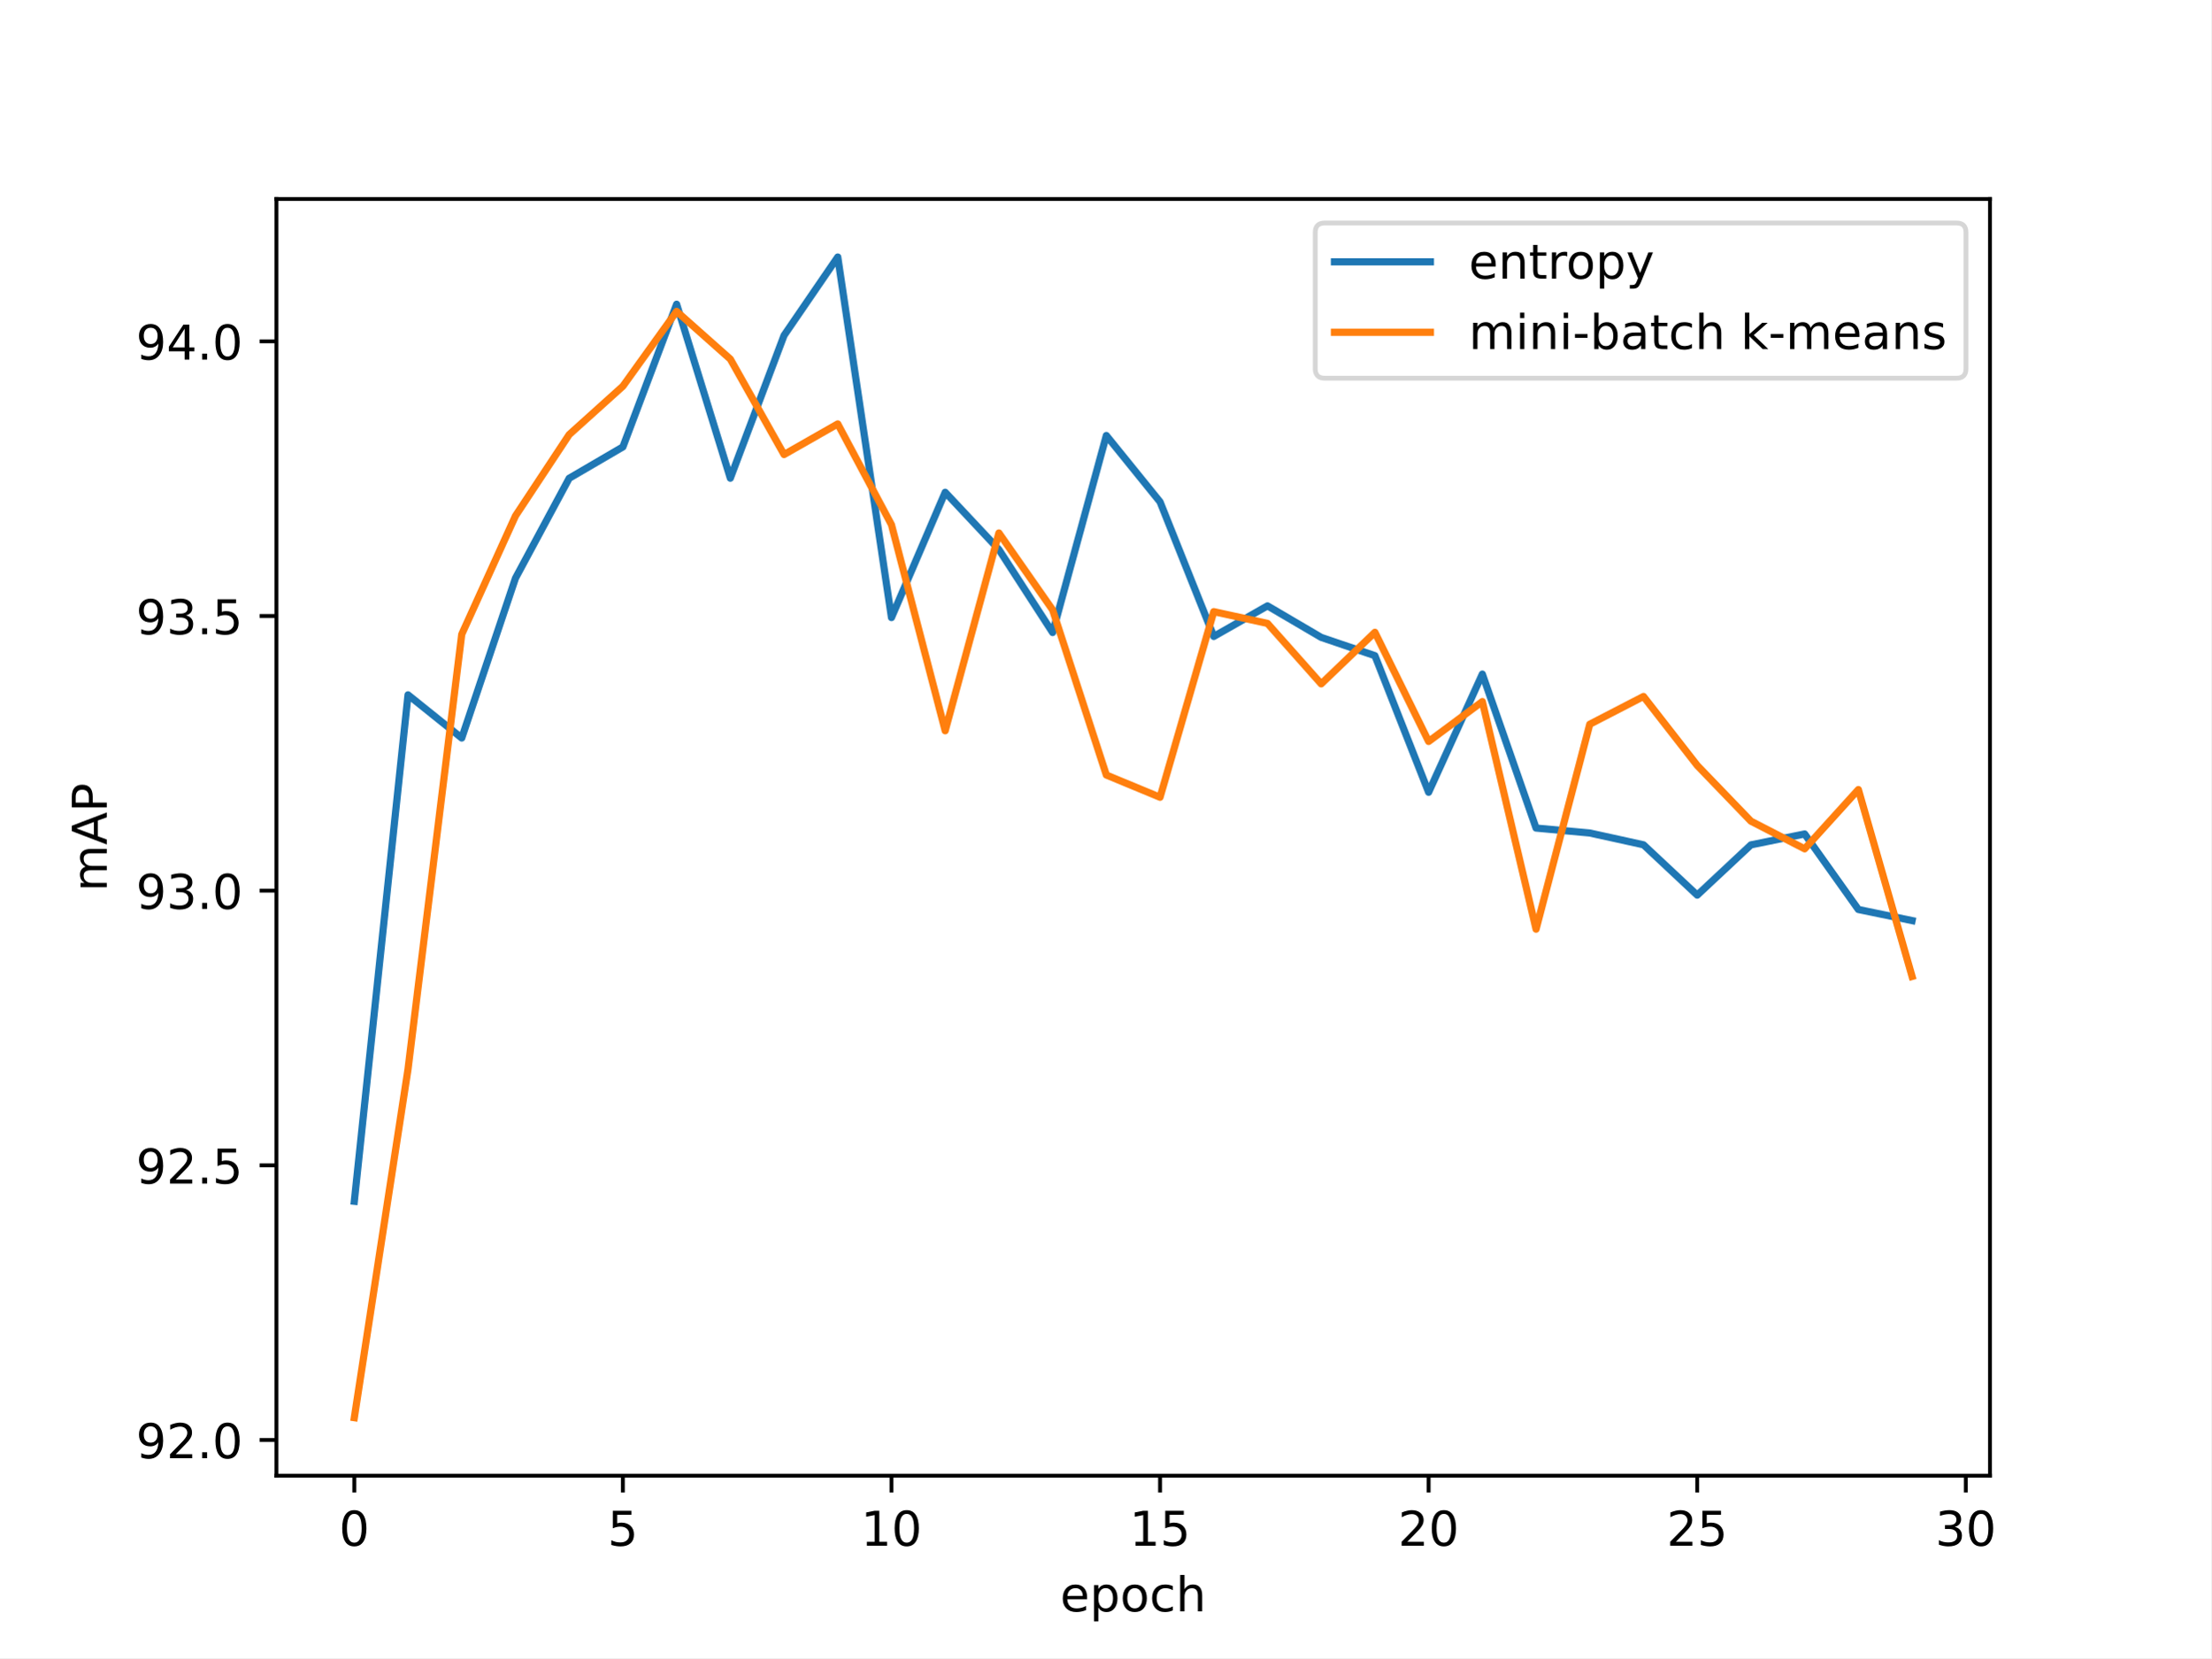
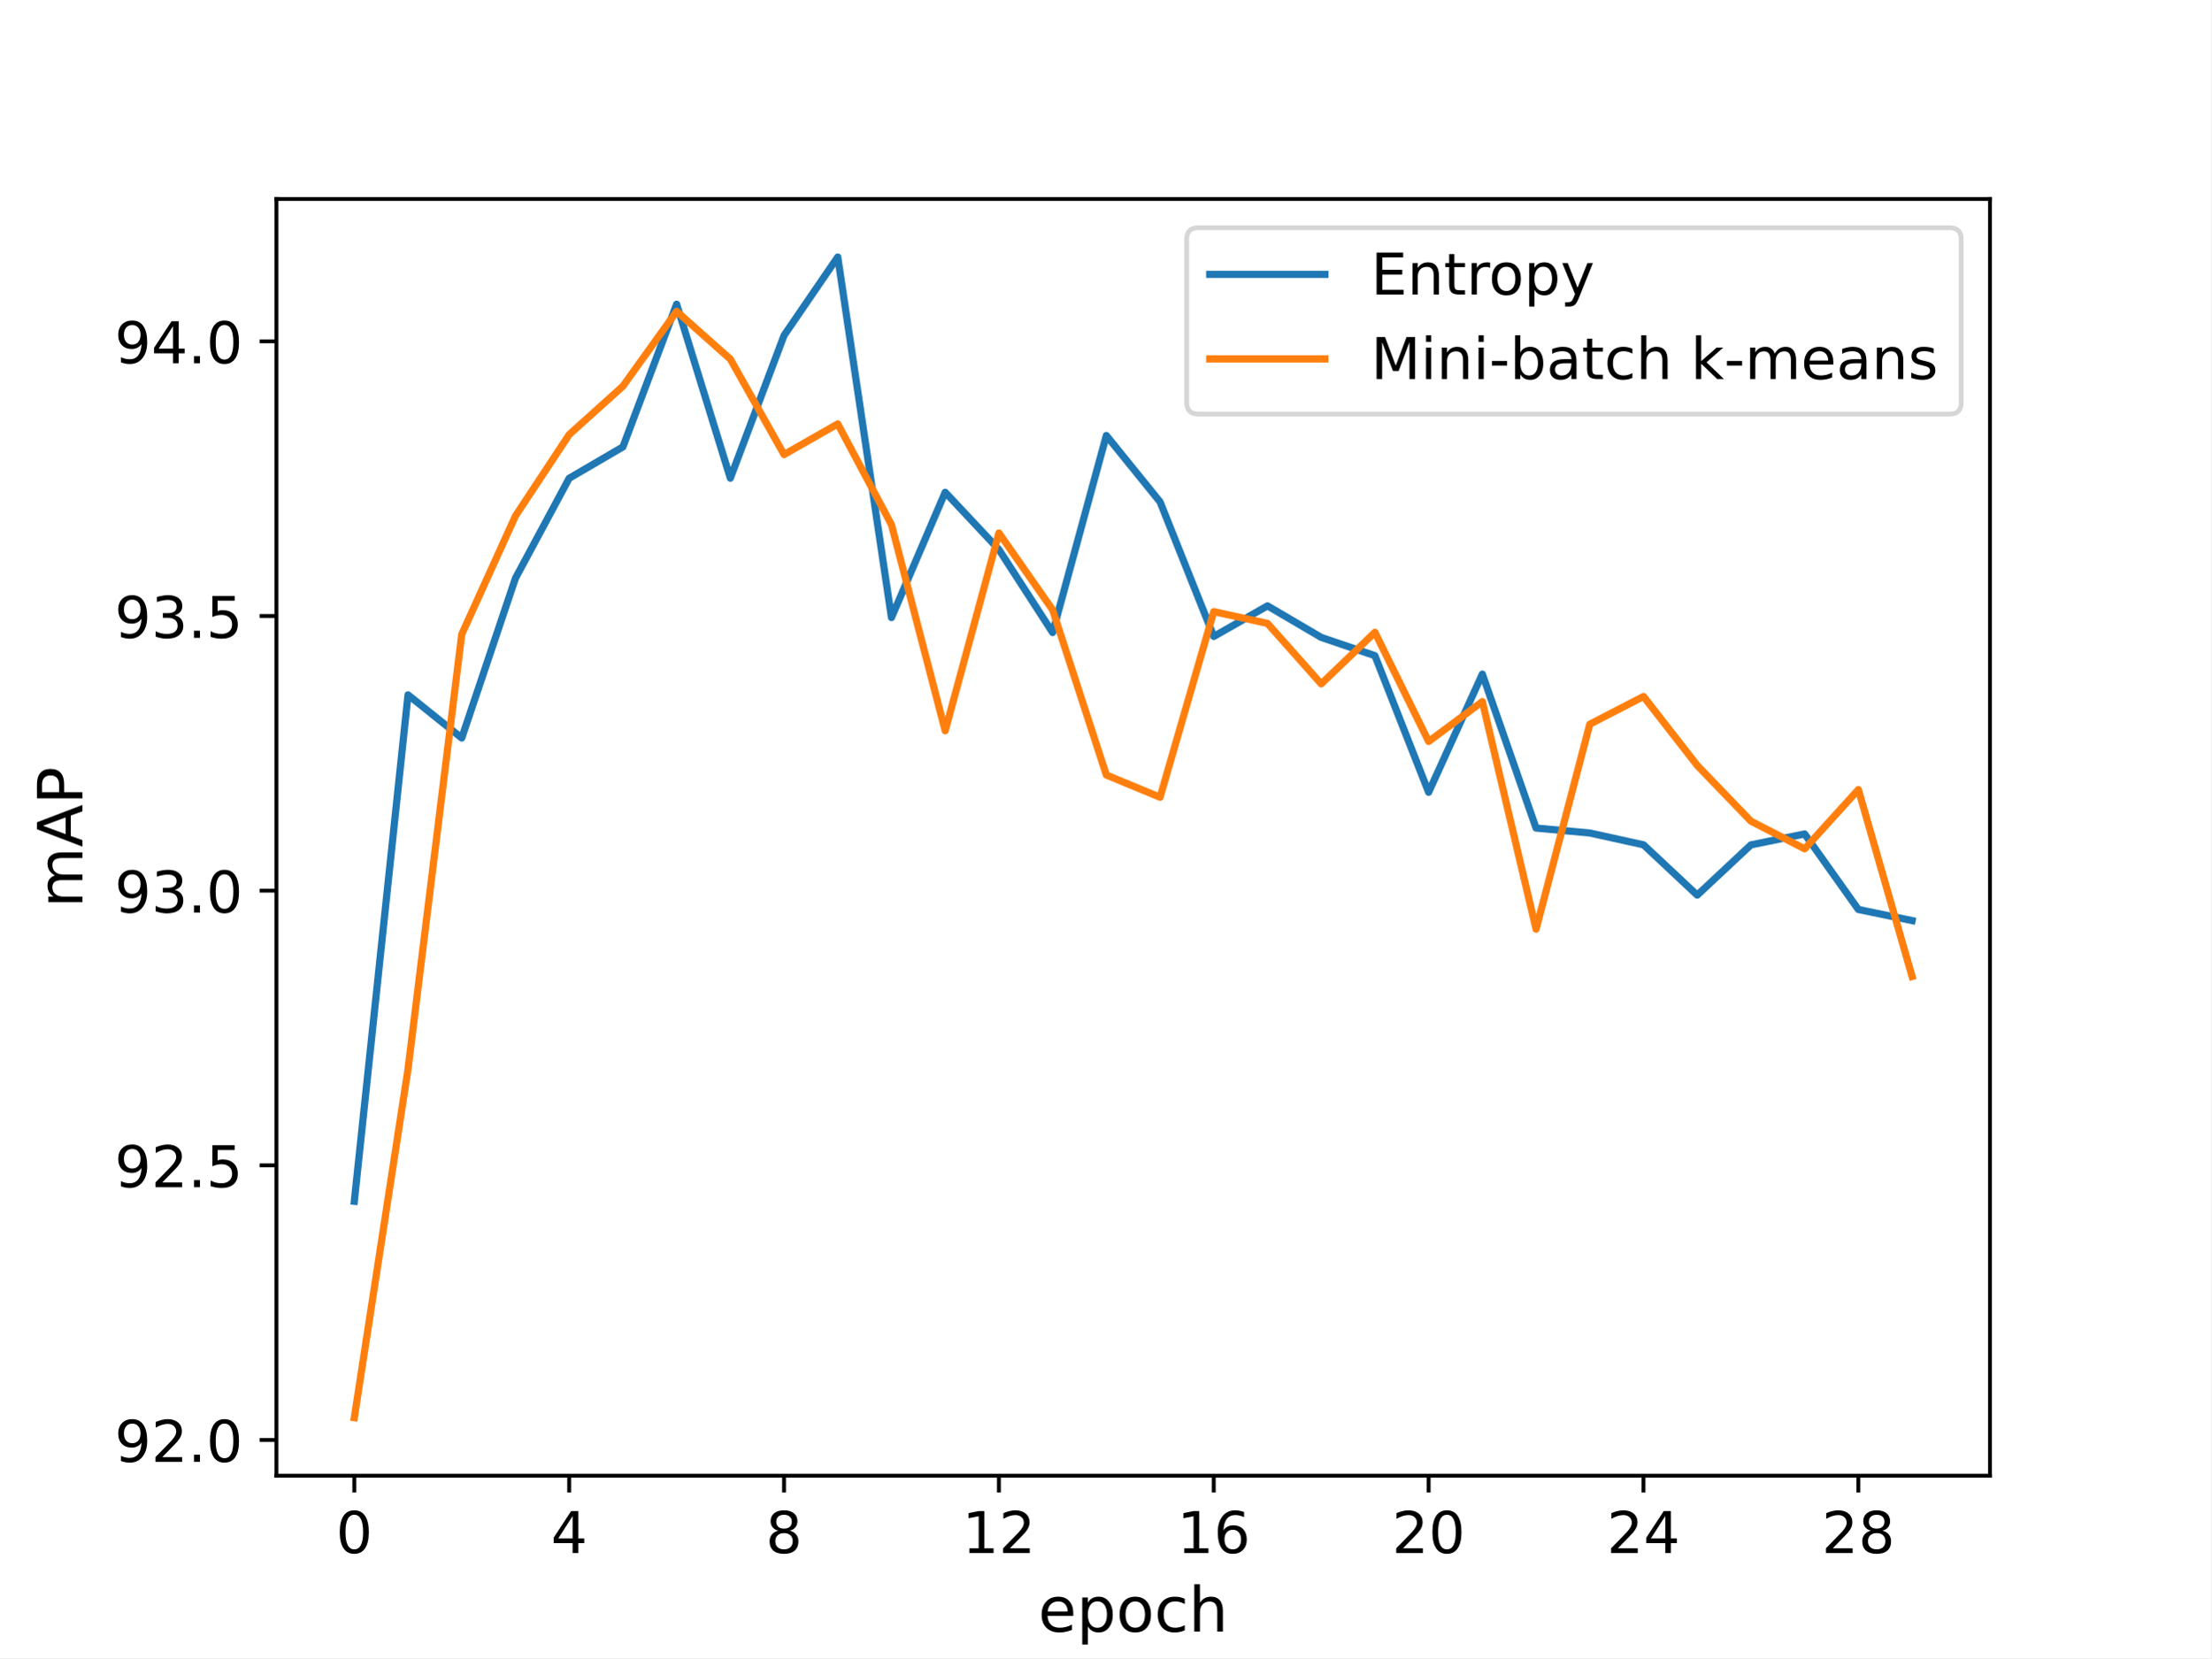
<svg xmlns="http://www.w3.org/2000/svg" xmlns:xlink="http://www.w3.org/1999/xlink" width="460.8pt" height="345.6pt" viewBox="0 0 460.8 345.6" version="1.1">
  <defs>
    <style type="text/css">*{stroke-linejoin: round; stroke-linecap: butt}</style>
  </defs>
  <g id="figure_1">
    <g id="patch_1">
      <path d="M 0 345.6  L 460.8 345.6  L 460.8 0  L 0 0  z " style="fill: #ffffff" />
    </g>
    <g id="axes_1">
      <g id="patch_2">
        <path d="M 57.6 307.584  L 414.72 307.584  L 414.72 41.472  L 57.6 41.472  z " style="fill: #ffffff" />
      </g>
      <g id="matplotlib.axis_1">
        <g id="xtick_1">
          <g id="line2d_1">
            <defs>
-               <path id="m2eee9b721d" d="M 0 0  L 0 3.5  " style="stroke: #000000; stroke-width: 0.8" />
-             </defs>
-             <g>
-               <use xlink:href="#m2eee9b721d" x="73.833" y="307.584" style="stroke: #000000; stroke-width: 0.8" />
+               <path id="mef97879fce" d="M 0 0  L 0 3.5  " style="stroke: #000000; stroke-width: 0.8" />
+             </defs>
+             <g>
+               <use xlink:href="#mef97879fce" x="73.833" y="307.584" style="stroke: #000000; stroke-width: 0.8" />
            </g>
          </g>
          <g id="text_1">
-             <g transform="translate(70.65148 322.1824) scale(0.1 -0.1)">
+             <g transform="translate(70.01523 323.7021) scale(0.12 -0.12)">
              <defs>
                <path id="DejaVuSans-30" d="M 2034 4250  Q 1547 4250 1301 3770  Q 1056 3291 1056 2328  Q 1056 1369 1301 889  Q 1547 409 2034 409  Q 2525 409 2770 889  Q 3016 1369 3016 2328  Q 3016 3291 2770 3770  Q 2525 4250 2034 4250  z M 2034 4750  Q 2819 4750 3233 4129  Q 3647 3509 3647 2328  Q 3647 1150 3233 529  Q 2819 -91 2034 -91  Q 1250 -91 836 529  Q 422 1150 422 2328  Q 422 3509 836 4129  Q 1250 4750 2034 4750  z " transform="scale(0.015625)" />
              </defs>
              <use xlink:href="#DejaVuSans-30" />
            </g>
          </g>
        </g>
        <g id="xtick_2">
          <g id="line2d_2">
            <g>
-               <use xlink:href="#m2eee9b721d" x="129.808" y="307.584" style="stroke: #000000; stroke-width: 0.8" />
+               <use xlink:href="#mef97879fce" x="118.613" y="307.584" style="stroke: #000000; stroke-width: 0.8" />
            </g>
          </g>
          <g id="text_2">
-             <g transform="translate(126.6264 322.1824) scale(0.1 -0.1)">
-               <defs>
-                 <path id="DejaVuSans-35" d="M 691 4666  L 3169 4666  L 3169 4134  L 1269 4134  L 1269 2991  Q 1406 3038 1543 3061  Q 1681 3084 1819 3084  Q 2600 3084 3056 2656  Q 3513 2228 3513 1497  Q 3513 744 3044 326  Q 2575 -91 1722 -91  Q 1428 -91 1123 -41  Q 819 9 494 109  L 494 744  Q 775 591 1075 516  Q 1375 441 1709 441  Q 2250 441 2565 725  Q 2881 1009 2881 1497  Q 2881 1984 2565 2268  Q 2250 2553 1709 2553  Q 1456 2553 1204 2497  Q 953 2441 691 2322  L 691 4666  z " transform="scale(0.015625)" />
-               </defs>
-               <use xlink:href="#DejaVuSans-35" />
+             <g transform="translate(114.7952 323.7021) scale(0.12 -0.12)">
+               <defs>
+                 <path id="DejaVuSans-34" d="M 2419 4116  L 825 1625  L 2419 1625  L 2419 4116  z M 2253 4666  L 3047 4666  L 3047 1625  L 3713 1625  L 3713 1100  L 3047 1100  L 3047 0  L 2419 0  L 2419 1100  L 313 1100  L 313 1709  L 2253 4666  z " transform="scale(0.015625)" />
+               </defs>
+               <use xlink:href="#DejaVuSans-34" />
            </g>
          </g>
        </g>
        <g id="xtick_3">
          <g id="line2d_3">
            <g>
-               <use xlink:href="#m2eee9b721d" x="185.783" y="307.584" style="stroke: #000000; stroke-width: 0.8" />
+               <use xlink:href="#mef97879fce" x="163.393" y="307.584" style="stroke: #000000; stroke-width: 0.8" />
            </g>
          </g>
          <g id="text_3">
-             <g transform="translate(179.4201 322.1824) scale(0.1 -0.1)">
-               <defs>
-                 <path id="DejaVuSans-31" d="M 794 531  L 1825 531  L 1825 4091  L 703 3866  L 703 4441  L 1819 4666  L 2450 4666  L 2450 531  L 3481 531  L 3481 0  L 794 0  L 794 531  z " transform="scale(0.015625)" />
-               </defs>
-               <use xlink:href="#DejaVuSans-31" />
-               <use xlink:href="#DejaVuSans-30" x="63.623" />
+             <g transform="translate(159.5751 323.7021) scale(0.12 -0.12)">
+               <defs>
+                 <path id="DejaVuSans-38" d="M 2034 2216  Q 1584 2216 1326 1975  Q 1069 1734 1069 1313  Q 1069 891 1326 650  Q 1584 409 2034 409  Q 2484 409 2743 651  Q 3003 894 3003 1313  Q 3003 1734 2745 1975  Q 2488 2216 2034 2216  z M 1403 2484  Q 997 2584 770 2862  Q 544 3141 544 3541  Q 544 4100 942 4425  Q 1341 4750 2034 4750  Q 2731 4750 3128 4425  Q 3525 4100 3525 3541  Q 3525 3141 3298 2862  Q 3072 2584 2669 2484  Q 3125 2378 3379 2068  Q 3634 1759 3634 1313  Q 3634 634 3220 271  Q 2806 -91 2034 -91  Q 1263 -91 848 271  Q 434 634 434 1313  Q 434 1759 690 2068  Q 947 2378 1403 2484  z M 1172 3481  Q 1172 3119 1398 2916  Q 1625 2713 2034 2713  Q 2441 2713 2670 2916  Q 2900 3119 2900 3481  Q 2900 3844 2670 4047  Q 2441 4250 2034 4250  Q 1625 4250 1398 4047  Q 1172 3844 1172 3481  z " transform="scale(0.015625)" />
+               </defs>
+               <use xlink:href="#DejaVuSans-38" />
            </g>
          </g>
        </g>
        <g id="xtick_4">
          <g id="line2d_4">
            <g>
-               <use xlink:href="#m2eee9b721d" x="241.757" y="307.584" style="stroke: #000000; stroke-width: 0.8" />
+               <use xlink:href="#mef97879fce" x="208.173" y="307.584" style="stroke: #000000; stroke-width: 0.8" />
            </g>
          </g>
          <g id="text_4">
-             <g transform="translate(235.395 322.1824) scale(0.1 -0.1)">
+             <g transform="translate(200.5375 323.7021) scale(0.12 -0.12)">
+               <defs>
+                 <path id="DejaVuSans-31" d="M 794 531  L 1825 531  L 1825 4091  L 703 3866  L 703 4441  L 1819 4666  L 2450 4666  L 2450 531  L 3481 531  L 3481 0  L 794 0  L 794 531  z " transform="scale(0.015625)" />
+                 <path id="DejaVuSans-32" d="M 1228 531  L 3431 531  L 3431 0  L 469 0  L 469 531  Q 828 903 1448 1529  Q 2069 2156 2228 2338  Q 2531 2678 2651 2914  Q 2772 3150 2772 3378  Q 2772 3750 2511 3984  Q 2250 4219 1831 4219  Q 1534 4219 1204 4116  Q 875 4013 500 3803  L 500 4441  Q 881 4594 1212 4672  Q 1544 4750 1819 4750  Q 2544 4750 2975 4387  Q 3406 4025 3406 3419  Q 3406 3131 3298 2873  Q 3191 2616 2906 2266  Q 2828 2175 2409 1742  Q 1991 1309 1228 531  z " transform="scale(0.015625)" />
+               </defs>
              <use xlink:href="#DejaVuSans-31" />
-               <use xlink:href="#DejaVuSans-35" x="63.623" />
+               <use xlink:href="#DejaVuSans-32" x="63.623" />
            </g>
          </g>
        </g>
        <g id="xtick_5">
          <g id="line2d_5">
            <g>
-               <use xlink:href="#m2eee9b721d" x="297.732" y="307.584" style="stroke: #000000; stroke-width: 0.8" />
+               <use xlink:href="#mef97879fce" x="252.952" y="307.584" style="stroke: #000000; stroke-width: 0.8" />
            </g>
          </g>
          <g id="text_5">
-             <g transform="translate(291.3699 322.1824) scale(0.1 -0.1)">
-               <defs>
-                 <path id="DejaVuSans-32" d="M 1228 531  L 3431 531  L 3431 0  L 469 0  L 469 531  Q 828 903 1448 1529  Q 2069 2156 2228 2338  Q 2531 2678 2651 2914  Q 2772 3150 2772 3378  Q 2772 3750 2511 3984  Q 2250 4219 1831 4219  Q 1534 4219 1204 4116  Q 875 4013 500 3803  L 500 4441  Q 881 4594 1212 4672  Q 1544 4750 1819 4750  Q 2544 4750 2975 4387  Q 3406 4025 3406 3419  Q 3406 3131 3298 2873  Q 3191 2616 2906 2266  Q 2828 2175 2409 1742  Q 1991 1309 1228 531  z " transform="scale(0.015625)" />
-               </defs>
+             <g transform="translate(245.3175 323.7021) scale(0.12 -0.12)">
+               <defs>
+                 <path id="DejaVuSans-36" d="M 2113 2584  Q 1688 2584 1439 2293  Q 1191 2003 1191 1497  Q 1191 994 1439 701  Q 1688 409 2113 409  Q 2538 409 2786 701  Q 3034 994 3034 1497  Q 3034 2003 2786 2293  Q 2538 2584 2113 2584  z M 3366 4563  L 3366 3988  Q 3128 4100 2886 4159  Q 2644 4219 2406 4219  Q 1781 4219 1451 3797  Q 1122 3375 1075 2522  Q 1259 2794 1537 2939  Q 1816 3084 2150 3084  Q 2853 3084 3261 2657  Q 3669 2231 3669 1497  Q 3669 778 3244 343  Q 2819 -91 2113 -91  Q 1303 -91 875 529  Q 447 1150 447 2328  Q 447 3434 972 4092  Q 1497 4750 2381 4750  Q 2619 4750 2861 4703  Q 3103 4656 3366 4563  z " transform="scale(0.015625)" />
+               </defs>
+               <use xlink:href="#DejaVuSans-31" />
+               <use xlink:href="#DejaVuSans-36" x="63.623" />
+             </g>
+           </g>
+         </g>
+         <g id="xtick_6">
+           <g id="line2d_6">
+             <g>
+               <use xlink:href="#mef97879fce" x="297.732" y="307.584" style="stroke: #000000; stroke-width: 0.8" />
+             </g>
+           </g>
+           <g id="text_6">
+             <g transform="translate(290.0974 323.7021) scale(0.12 -0.12)">
              <use xlink:href="#DejaVuSans-32" />
              <use xlink:href="#DejaVuSans-30" x="63.623" />
            </g>
          </g>
        </g>
-         <g id="xtick_6">
-           <g id="line2d_6">
-             <g>
-               <use xlink:href="#m2eee9b721d" x="353.707" y="307.584" style="stroke: #000000; stroke-width: 0.8" />
-             </g>
-           </g>
-           <g id="text_6">
-             <g transform="translate(347.3448 322.1824) scale(0.1 -0.1)">
-               <use xlink:href="#DejaVuSans-32" />
-               <use xlink:href="#DejaVuSans-35" x="63.623" />
-             </g>
-           </g>
-         </g>
        <g id="xtick_7">
          <g id="line2d_7">
            <g>
-               <use xlink:href="#m2eee9b721d" x="409.682" y="307.584" style="stroke: #000000; stroke-width: 0.8" />
+               <use xlink:href="#mef97879fce" x="342.512" y="307.584" style="stroke: #000000; stroke-width: 0.8" />
            </g>
          </g>
          <g id="text_7">
-             <g transform="translate(403.3198 322.1824) scale(0.1 -0.1)">
-               <defs>
-                 <path id="DejaVuSans-33" d="M 2597 2516  Q 3050 2419 3304 2112  Q 3559 1806 3559 1356  Q 3559 666 3084 287  Q 2609 -91 1734 -91  Q 1441 -91 1130 -33  Q 819 25 488 141  L 488 750  Q 750 597 1062 519  Q 1375 441 1716 441  Q 2309 441 2620 675  Q 2931 909 2931 1356  Q 2931 1769 2642 2001  Q 2353 2234 1838 2234  L 1294 2234  L 1294 2753  L 1863 2753  Q 2328 2753 2575 2939  Q 2822 3125 2822 3475  Q 2822 3834 2567 4026  Q 2313 4219 1838 4219  Q 1578 4219 1281 4162  Q 984 4106 628 3988  L 628 4550  Q 988 4650 1302 4700  Q 1616 4750 1894 4750  Q 2613 4750 3031 4423  Q 3450 4097 3450 3541  Q 3450 3153 3228 2886  Q 3006 2619 2597 2516  z " transform="scale(0.015625)" />
-               </defs>
-               <use xlink:href="#DejaVuSans-33" />
-               <use xlink:href="#DejaVuSans-30" x="63.623" />
-             </g>
-           </g>
-         </g>
-         <g id="text_8">
-           <g transform="translate(220.9319 335.8606) scale(0.1 -0.1)">
+             <g transform="translate(334.8774 323.7021) scale(0.12 -0.12)">
+               <use xlink:href="#DejaVuSans-32" />
+               <use xlink:href="#DejaVuSans-34" x="63.623" />
+             </g>
+           </g>
+         </g>
+         <g id="xtick_8">
+           <g id="line2d_8">
+             <g>
+               <use xlink:href="#mef97879fce" x="387.292" y="307.584" style="stroke: #000000; stroke-width: 0.8" />
+             </g>
+           </g>
+           <g id="text_8">
+             <g transform="translate(379.6573 323.7021) scale(0.12 -0.12)">
+               <use xlink:href="#DejaVuSans-32" />
+               <use xlink:href="#DejaVuSans-38" x="63.623" />
+             </g>
+           </g>
+         </g>
+         <g id="text_9">
+           <g transform="translate(216.3634 340.0757) scale(0.13 -0.13)">
            <defs>
              <path id="DejaVuSans-65" d="M 3597 1894  L 3597 1613  L 953 1613  Q 991 1019 1311 708  Q 1631 397 2203 397  Q 2534 397 2845 478  Q 3156 559 3463 722  L 3463 178  Q 3153 47 2828 -22  Q 2503 -91 2169 -91  Q 1331 -91 842 396  Q 353 884 353 1716  Q 353 2575 817 3079  Q 1281 3584 2069 3584  Q 2775 3584 3186 3129  Q 3597 2675 3597 1894  z M 3022 2063  Q 3016 2534 2758 2815  Q 2500 3097 2075 3097  Q 1594 3097 1305 2825  Q 1016 2553 972 2059  L 3022 2063  z " transform="scale(0.015625)" />
              <path id="DejaVuSans-70" d="M 1159 525  L 1159 -1331  L 581 -1331  L 581 3500  L 1159 3500  L 1159 2969  Q 1341 3281 1617 3432  Q 1894 3584 2278 3584  Q 2916 3584 3314 3078  Q 3713 2572 3713 1747  Q 3713 922 3314 415  Q 2916 -91 2278 -91  Q 1894 -91 1617 61  Q 1341 213 1159 525  z M 3116 1747  Q 3116 2381 2855 2742  Q 2594 3103 2138 3103  Q 1681 3103 1420 2742  Q 1159 2381 1159 1747  Q 1159 1113 1420 752  Q 1681 391 2138 391  Q 2594 391 2855 752  Q 3116 1113 3116 1747  z " transform="scale(0.015625)" />
              <path id="DejaVuSans-6f" d="M 1959 3097  Q 1497 3097 1228 2736  Q 959 2375 959 1747  Q 959 1119 1226 758  Q 1494 397 1959 397  Q 2419 397 2687 759  Q 2956 1122 2956 1747  Q 2956 2369 2687 2733  Q 2419 3097 1959 3097  z M 1959 3584  Q 2709 3584 3137 3096  Q 3566 2609 3566 1747  Q 3566 888 3137 398  Q 2709 -91 1959 -91  Q 1206 -91 779 398  Q 353 888 353 1747  Q 353 2609 779 3096  Q 1206 3584 1959 3584  z " transform="scale(0.015625)" />
              <path id="DejaVuSans-63" d="M 3122 3366  L 3122 2828  Q 2878 2963 2633 3030  Q 2388 3097 2138 3097  Q 1578 3097 1268 2742  Q 959 2388 959 1747  Q 959 1106 1268 751  Q 1578 397 2138 397  Q 2388 397 2633 464  Q 2878 531 3122 666  L 3122 134  Q 2881 22 2623 -34  Q 2366 -91 2075 -91  Q 1284 -91 818 406  Q 353 903 353 1747  Q 353 2603 823 3093  Q 1294 3584 2113 3584  Q 2378 3584 2631 3529  Q 2884 3475 3122 3366  z " transform="scale(0.015625)" />
              <path id="DejaVuSans-68" d="M 3513 2113  L 3513 0  L 2938 0  L 2938 2094  Q 2938 2591 2744 2837  Q 2550 3084 2163 3084  Q 1697 3084 1428 2787  Q 1159 2491 1159 1978  L 1159 0  L 581 0  L 581 4863  L 1159 4863  L 1159 2956  Q 1366 3272 1645 3428  Q 1925 3584 2291 3584  Q 2894 3584 3203 3211  Q 3513 2838 3513 2113  z " transform="scale(0.015625)" />
            </defs>
            <use xlink:href="#DejaVuSans-65" />
            <use xlink:href="#DejaVuSans-70" x="61.523" />
            <use xlink:href="#DejaVuSans-6f" x="125" />
            <use xlink:href="#DejaVuSans-63" x="186.182" />
            <use xlink:href="#DejaVuSans-68" x="241.162" />
          </g>
        </g>
      </g>
      <g id="matplotlib.axis_2">
        <g id="ytick_1">
-           <g id="line2d_8">
-             <defs>
-               <path id="m455efee63e" d="M 0 0  L -3.5 0  " style="stroke: #000000; stroke-width: 0.8" />
-             </defs>
-             <g>
-               <use xlink:href="#m455efee63e" x="57.6" y="300.142" style="stroke: #000000; stroke-width: 0.8" />
-             </g>
-           </g>
-           <g id="text_9">
-             <g transform="translate(28.33438 303.9415) scale(0.1 -0.1)">
+           <g id="line2d_9">
+             <defs>
+               <path id="m86733bc814" d="M 0 0  L -3.5 0  " style="stroke: #000000; stroke-width: 0.8" />
+             </defs>
+             <g>
+               <use xlink:href="#m86733bc814" x="57.6" y="300.142" style="stroke: #000000; stroke-width: 0.8" />
+             </g>
+           </g>
+           <g id="text_10">
+             <g transform="translate(23.88125 304.7014) scale(0.12 -0.12)">
              <defs>
                <path id="DejaVuSans-39" d="M 703 97  L 703 672  Q 941 559 1184 500  Q 1428 441 1663 441  Q 2288 441 2617 861  Q 2947 1281 2994 2138  Q 2813 1869 2534 1725  Q 2256 1581 1919 1581  Q 1219 1581 811 2004  Q 403 2428 403 3163  Q 403 3881 828 4315  Q 1253 4750 1959 4750  Q 2769 4750 3195 4129  Q 3622 3509 3622 2328  Q 3622 1225 3098 567  Q 2575 -91 1691 -91  Q 1453 -91 1209 -44  Q 966 3 703 97  z M 1959 2075  Q 2384 2075 2632 2365  Q 2881 2656 2881 3163  Q 2881 3666 2632 3958  Q 2384 4250 1959 4250  Q 1534 4250 1286 3958  Q 1038 3666 1038 3163  Q 1038 2656 1286 2365  Q 1534 2075 1959 2075  z " transform="scale(0.015625)" />
                <path id="DejaVuSans-2e" d="M 684 794  L 1344 794  L 1344 0  L 684 0  L 684 794  z " transform="scale(0.015625)" />
              </defs>
              <use xlink:href="#DejaVuSans-39" />
              <use xlink:href="#DejaVuSans-32" x="63.623" />
              <use xlink:href="#DejaVuSans-2e" x="127.246" />
              <use xlink:href="#DejaVuSans-30" x="159.033" />
            </g>
          </g>
        </g>
        <g id="ytick_2">
-           <g id="line2d_9">
-             <g>
-               <use xlink:href="#m455efee63e" x="57.6" y="242.893" style="stroke: #000000; stroke-width: 0.8" />
-             </g>
-           </g>
-           <g id="text_10">
-             <g transform="translate(28.33438 246.6922) scale(0.1 -0.1)">
+           <g id="line2d_10">
+             <g>
+               <use xlink:href="#m86733bc814" x="57.6" y="242.893" style="stroke: #000000; stroke-width: 0.8" />
+             </g>
+           </g>
+           <g id="text_11">
+             <g transform="translate(23.88125 247.452) scale(0.12 -0.12)">
+               <defs>
+                 <path id="DejaVuSans-35" d="M 691 4666  L 3169 4666  L 3169 4134  L 1269 4134  L 1269 2991  Q 1406 3038 1543 3061  Q 1681 3084 1819 3084  Q 2600 3084 3056 2656  Q 3513 2228 3513 1497  Q 3513 744 3044 326  Q 2575 -91 1722 -91  Q 1428 -91 1123 -41  Q 819 9 494 109  L 494 744  Q 775 591 1075 516  Q 1375 441 1709 441  Q 2250 441 2565 725  Q 2881 1009 2881 1497  Q 2881 1984 2565 2268  Q 2250 2553 1709 2553  Q 1456 2553 1204 2497  Q 953 2441 691 2322  L 691 4666  z " transform="scale(0.015625)" />
+               </defs>
              <use xlink:href="#DejaVuSans-39" />
              <use xlink:href="#DejaVuSans-32" x="63.623" />
              <use xlink:href="#DejaVuSans-2e" x="127.246" />
              <use xlink:href="#DejaVuSans-35" x="159.033" />
            </g>
          </g>
        </g>
        <g id="ytick_3">
-           <g id="line2d_10">
-             <g>
-               <use xlink:href="#m455efee63e" x="57.6" y="185.644" style="stroke: #000000; stroke-width: 0.8" />
-             </g>
-           </g>
-           <g id="text_11">
-             <g transform="translate(28.33438 189.4428) scale(0.1 -0.1)">
+           <g id="line2d_11">
+             <g>
+               <use xlink:href="#m86733bc814" x="57.6" y="185.644" style="stroke: #000000; stroke-width: 0.8" />
+             </g>
+           </g>
+           <g id="text_12">
+             <g transform="translate(23.88125 190.2026) scale(0.12 -0.12)">
+               <defs>
+                 <path id="DejaVuSans-33" d="M 2597 2516  Q 3050 2419 3304 2112  Q 3559 1806 3559 1356  Q 3559 666 3084 287  Q 2609 -91 1734 -91  Q 1441 -91 1130 -33  Q 819 25 488 141  L 488 750  Q 750 597 1062 519  Q 1375 441 1716 441  Q 2309 441 2620 675  Q 2931 909 2931 1356  Q 2931 1769 2642 2001  Q 2353 2234 1838 2234  L 1294 2234  L 1294 2753  L 1863 2753  Q 2328 2753 2575 2939  Q 2822 3125 2822 3475  Q 2822 3834 2567 4026  Q 2313 4219 1838 4219  Q 1578 4219 1281 4162  Q 984 4106 628 3988  L 628 4550  Q 988 4650 1302 4700  Q 1616 4750 1894 4750  Q 2613 4750 3031 4423  Q 3450 4097 3450 3541  Q 3450 3153 3228 2886  Q 3006 2619 2597 2516  z " transform="scale(0.015625)" />
+               </defs>
              <use xlink:href="#DejaVuSans-39" />
              <use xlink:href="#DejaVuSans-33" x="63.623" />
              <use xlink:href="#DejaVuSans-2e" x="127.246" />
              <use xlink:href="#DejaVuSans-30" x="159.033" />
            </g>
          </g>
        </g>
        <g id="ytick_4">
-           <g id="line2d_11">
-             <g>
-               <use xlink:href="#m455efee63e" x="57.6" y="128.394" style="stroke: #000000; stroke-width: 0.8" />
-             </g>
-           </g>
-           <g id="text_12">
-             <g transform="translate(28.33438 132.1934) scale(0.1 -0.1)">
+           <g id="line2d_12">
+             <g>
+               <use xlink:href="#m86733bc814" x="57.6" y="128.394" style="stroke: #000000; stroke-width: 0.8" />
+             </g>
+           </g>
+           <g id="text_13">
+             <g transform="translate(23.88125 132.9533) scale(0.12 -0.12)">
              <use xlink:href="#DejaVuSans-39" />
              <use xlink:href="#DejaVuSans-33" x="63.623" />
              <use xlink:href="#DejaVuSans-2e" x="127.246" />
              <use xlink:href="#DejaVuSans-35" x="159.033" />
            </g>
          </g>
        </g>
        <g id="ytick_5">
-           <g id="line2d_12">
-             <g>
-               <use xlink:href="#m455efee63e" x="57.6" y="71.145" style="stroke: #000000; stroke-width: 0.8" />
-             </g>
-           </g>
-           <g id="text_13">
-             <g transform="translate(28.33438 74.94404) scale(0.1 -0.1)">
-               <defs>
-                 <path id="DejaVuSans-34" d="M 2419 4116  L 825 1625  L 2419 1625  L 2419 4116  z M 2253 4666  L 3047 4666  L 3047 1625  L 3713 1625  L 3713 1100  L 3047 1100  L 3047 0  L 2419 0  L 2419 1100  L 313 1100  L 313 1709  L 2253 4666  z " transform="scale(0.015625)" />
-               </defs>
+           <g id="line2d_13">
+             <g>
+               <use xlink:href="#m86733bc814" x="57.6" y="71.145" style="stroke: #000000; stroke-width: 0.8" />
+             </g>
+           </g>
+           <g id="text_14">
+             <g transform="translate(23.88125 75.70388) scale(0.12 -0.12)">
              <use xlink:href="#DejaVuSans-39" />
              <use xlink:href="#DejaVuSans-34" x="63.623" />
              <use xlink:href="#DejaVuSans-2e" x="127.246" />
              <use xlink:href="#DejaVuSans-30" x="159.033" />
            </g>
          </g>
        </g>
-         <g id="text_14">
-           <g transform="translate(22.25469 185.8335) rotate(-90) scale(0.1 -0.1)">
+         <g id="text_15">
+           <g transform="translate(17.17766 189.2251) rotate(-90) scale(0.13 -0.13)">
            <defs>
              <path id="DejaVuSans-6d" d="M 3328 2828  Q 3544 3216 3844 3400  Q 4144 3584 4550 3584  Q 5097 3584 5394 3201  Q 5691 2819 5691 2113  L 5691 0  L 5113 0  L 5113 2094  Q 5113 2597 4934 2840  Q 4756 3084 4391 3084  Q 3944 3084 3684 2787  Q 3425 2491 3425 1978  L 3425 0  L 2847 0  L 2847 2094  Q 2847 2600 2669 2842  Q 2491 3084 2119 3084  Q 1678 3084 1418 2786  Q 1159 2488 1159 1978  L 1159 0  L 581 0  L 581 3500  L 1159 3500  L 1159 2956  Q 1356 3278 1631 3431  Q 1906 3584 2284 3584  Q 2666 3584 2933 3390  Q 3200 3197 3328 2828  z " transform="scale(0.015625)" />
              <path id="DejaVuSans-41" d="M 2188 4044  L 1331 1722  L 3047 1722  L 2188 4044  z M 1831 4666  L 2547 4666  L 4325 0  L 3669 0  L 3244 1197  L 1141 1197  L 716 0  L 50 0  L 1831 4666  z " transform="scale(0.015625)" />
              <path id="DejaVuSans-50" d="M 1259 4147  L 1259 2394  L 2053 2394  Q 2494 2394 2734 2622  Q 2975 2850 2975 3272  Q 2975 3691 2734 3919  Q 2494 4147 2053 4147  L 1259 4147  z M 628 4666  L 2053 4666  Q 2838 4666 3239 4311  Q 3641 3956 3641 3272  Q 3641 2581 3239 2228  Q 2838 1875 2053 1875  L 1259 1875  L 1259 0  L 628 0  L 628 4666  z " transform="scale(0.015625)" />
            </defs>
            <use xlink:href="#DejaVuSans-6d" />
            <use xlink:href="#DejaVuSans-41" x="97.412" />
            <use xlink:href="#DejaVuSans-50" x="165.82" />
          </g>
        </g>
      </g>
-       <g id="line2d_13">
-         <path d="M 73.833 250.389  L 85.028 144.828  L 96.223 153.823  L 107.418 120.518  L 118.613 99.687  L 129.808 93.147  L 141.003 63.406  L 152.198 99.667  L 163.393 69.914  L 174.588 53.568  L 185.783 128.723  L 196.978 102.604  L 208.173 114.543  L 219.368 131.838  L 230.563 90.768  L 241.757 104.601  L 252.952 132.654  L 264.147 126.277  L 275.342 132.848  L 286.537 136.662  L 297.732 165.133  L 308.927 140.501  L 320.122 172.594  L 331.317 173.622  L 342.512 176.083  L 353.707 186.571  L 364.902 176.095  L 376.097 173.823  L 387.292 189.567  L 398.487 191.879  " clip-path="url(#p8461c102c3)" style="fill: none; stroke: #1f77b4; stroke-width: 1.5; stroke-linecap: square" />
-       </g>
      <g id="line2d_14">
-         <path d="M 73.833 295.488  L 85.028 222.828  L 96.223 132.207  L 107.418 107.532  L 118.613 90.584  L 129.808 80.493  L 141.003 64.9  L 152.198 74.846  L 163.393 94.736  L 174.588 88.356  L 185.783 109.372  L 196.978 152.314  L 208.173 111.089  L 219.368 127.116  L 230.563 161.537  L 241.757 166.173  L 252.952 127.483  L 264.147 129.936  L 275.342 142.537  L 286.537 131.794  L 297.732 154.543  L 308.927 146.229  L 320.122 193.67  L 331.317 150.949  L 342.512 145.165  L 353.707 159.537  L 364.902 171.161  L 376.097 176.921  L 387.292 164.571  L 398.487 203.522  " clip-path="url(#p8461c102c3)" style="fill: none; stroke: #ff7f0e; stroke-width: 1.5; stroke-linecap: square" />
+         <path d="M 73.833 250.389  L 85.028 144.828  L 96.223 153.823  L 107.418 120.518  L 118.613 99.687  L 129.808 93.147  L 141.003 63.406  L 152.198 99.667  L 163.393 69.914  L 174.588 53.568  L 185.783 128.723  L 196.978 102.604  L 208.173 114.543  L 219.368 131.838  L 230.563 90.768  L 241.757 104.601  L 252.952 132.654  L 264.147 126.277  L 275.342 132.848  L 286.537 136.662  L 297.732 165.133  L 308.927 140.501  L 320.122 172.594  L 331.317 173.622  L 342.512 176.083  L 353.707 186.571  L 364.902 176.095  L 376.097 173.823  L 387.292 189.567  L 398.487 191.879  " clip-path="url(#pcacba6b996)" style="fill: none; stroke: #1f77b4; stroke-width: 1.5; stroke-linecap: square" />
+       </g>
+       <g id="line2d_15">
+         <path d="M 73.833 295.488  L 85.028 222.828  L 96.223 132.207  L 107.418 107.532  L 118.613 90.584  L 129.808 80.493  L 141.003 64.9  L 152.198 74.846  L 163.393 94.736  L 174.588 88.356  L 185.783 109.372  L 196.978 152.314  L 208.173 111.089  L 219.368 127.116  L 230.563 161.537  L 241.757 166.173  L 252.952 127.483  L 264.147 129.936  L 275.342 142.537  L 286.537 131.794  L 297.732 154.543  L 308.927 146.229  L 320.122 193.67  L 331.317 150.949  L 342.512 145.165  L 353.707 159.537  L 364.902 171.161  L 376.097 176.921  L 387.292 164.571  L 398.487 203.522  " clip-path="url(#pcacba6b996)" style="fill: none; stroke: #ff7f0e; stroke-width: 1.5; stroke-linecap: square" />
      </g>
      <g id="patch_3">
        <path d="M 57.6 307.584  L 57.6 41.472  " style="fill: none; stroke: #000000; stroke-width: 0.8; stroke-linejoin: miter; stroke-linecap: square" />
      </g>
      <g id="patch_4">
        <path d="M 414.72 307.584  L 414.72 41.472  " style="fill: none; stroke: #000000; stroke-width: 0.8; stroke-linejoin: miter; stroke-linecap: square" />
      </g>
      <g id="patch_5">
        <path d="M 57.6 307.584  L 414.72 307.584  " style="fill: none; stroke: #000000; stroke-width: 0.8; stroke-linejoin: miter; stroke-linecap: square" />
      </g>
      <g id="patch_6">
        <path d="M 57.6 41.472  L 414.72 41.472  " style="fill: none; stroke: #000000; stroke-width: 0.8; stroke-linejoin: miter; stroke-linecap: square" />
      </g>
      <g id="legend_1">
        <g id="patch_7">
-           <path d="M 276.1 78.828  L 407.72 78.828  Q 409.72 78.828 409.72 76.828  L 409.72 48.472  Q 409.72 46.472 407.72 46.472  L 276.1 46.472  Q 274.1 46.472 274.1 48.472  L 274.1 76.828  Q 274.1 78.828 276.1 78.828  z " style="fill: #ffffff; opacity: 0.8; stroke: #cccccc; stroke-linejoin: miter" />
-         </g>
-         <g id="line2d_15">
-           <path d="M 278.1 54.57  L 288.1 54.57  L 298.1 54.57  " style="fill: none; stroke: #1f77b4; stroke-width: 1.5; stroke-linecap: square" />
-         </g>
-         <g id="text_15">
-           <g transform="translate(306.0997 58.07044) scale(0.1 -0.1)">
-             <defs>
+           <path d="M 249.711 86.299  L 406.32 86.299  Q 408.72 86.299 408.72 83.9  L 408.72 49.872  Q 408.72 47.472 406.32 47.472  L 249.711 47.472  Q 247.311 47.472 247.311 49.872  L 247.311 83.9  Q 247.311 86.299 249.711 86.299  z " style="fill: #ffffff; opacity: 0.8; stroke: #cccccc; stroke-linejoin: miter" />
+         </g>
+         <g id="line2d_16">
+           <path d="M 252.111 57.19  L 264.111 57.19  L 276.111 57.19  " style="fill: none; stroke: #1f77b4; stroke-width: 1.5; stroke-linecap: square" />
+         </g>
+         <g id="text_16">
+           <g transform="translate(285.7106 61.39012) scale(0.12 -0.12)">
+             <defs>
+               <path id="DejaVuSans-45" d="M 628 4666  L 3578 4666  L 3578 4134  L 1259 4134  L 1259 2753  L 3481 2753  L 3481 2222  L 1259 2222  L 1259 531  L 3634 531  L 3634 0  L 628 0  L 628 4666  z " transform="scale(0.015625)" />
              <path id="DejaVuSans-6e" d="M 3513 2113  L 3513 0  L 2938 0  L 2938 2094  Q 2938 2591 2744 2837  Q 2550 3084 2163 3084  Q 1697 3084 1428 2787  Q 1159 2491 1159 1978  L 1159 0  L 581 0  L 581 3500  L 1159 3500  L 1159 2956  Q 1366 3272 1645 3428  Q 1925 3584 2291 3584  Q 2894 3584 3203 3211  Q 3513 2838 3513 2113  z " transform="scale(0.015625)" />
              <path id="DejaVuSans-74" d="M 1172 4494  L 1172 3500  L 2356 3500  L 2356 3053  L 1172 3053  L 1172 1153  Q 1172 725 1289 603  Q 1406 481 1766 481  L 2356 481  L 2356 0  L 1766 0  Q 1100 0 847 248  Q 594 497 594 1153  L 594 3053  L 172 3053  L 172 3500  L 594 3500  L 594 4494  L 1172 4494  z " transform="scale(0.015625)" />
              <path id="DejaVuSans-72" d="M 2631 2963  Q 2534 3019 2420 3045  Q 2306 3072 2169 3072  Q 1681 3072 1420 2755  Q 1159 2438 1159 1844  L 1159 0  L 581 0  L 581 3500  L 1159 3500  L 1159 2956  Q 1341 3275 1631 3429  Q 1922 3584 2338 3584  Q 2397 3584 2469 3576  Q 2541 3569 2628 3553  L 2631 2963  z " transform="scale(0.015625)" />
              <path id="DejaVuSans-79" d="M 2059 -325  Q 1816 -950 1584 -1140  Q 1353 -1331 966 -1331  L 506 -1331  L 506 -850  L 844 -850  Q 1081 -850 1212 -737  Q 1344 -625 1503 -206  L 1606 56  L 191 3500  L 800 3500  L 1894 763  L 2988 3500  L 3597 3500  L 2059 -325  z " transform="scale(0.015625)" />
            </defs>
-             <use xlink:href="#DejaVuSans-65" />
-             <use xlink:href="#DejaVuSans-6e" x="61.523" />
-             <use xlink:href="#DejaVuSans-74" x="124.902" />
-             <use xlink:href="#DejaVuSans-72" x="164.111" />
-             <use xlink:href="#DejaVuSans-6f" x="202.975" />
-             <use xlink:href="#DejaVuSans-70" x="264.156" />
-             <use xlink:href="#DejaVuSans-79" x="327.633" />
-           </g>
-         </g>
-         <g id="line2d_16">
-           <path d="M 278.1 69.249  L 288.1 69.249  L 298.1 69.249  " style="fill: none; stroke: #ff7f0e; stroke-width: 1.5; stroke-linecap: square" />
-         </g>
-         <g id="text_16">
-           <g transform="translate(306.0997 72.74856) scale(0.1 -0.1)">
-             <defs>
+             <use xlink:href="#DejaVuSans-45" />
+             <use xlink:href="#DejaVuSans-6e" x="63.184" />
+             <use xlink:href="#DejaVuSans-74" x="126.562" />
+             <use xlink:href="#DejaVuSans-72" x="165.771" />
+             <use xlink:href="#DejaVuSans-6f" x="204.635" />
+             <use xlink:href="#DejaVuSans-70" x="265.816" />
+             <use xlink:href="#DejaVuSans-79" x="329.293" />
+           </g>
+         </g>
+         <g id="line2d_17">
+           <path d="M 252.111 74.804  L 264.111 74.804  L 276.111 74.804  " style="fill: none; stroke: #ff7f0e; stroke-width: 1.5; stroke-linecap: square" />
+         </g>
+         <g id="text_17">
+           <g transform="translate(285.7106 79.00387) scale(0.12 -0.12)">
+             <defs>
+               <path id="DejaVuSans-4d" d="M 628 4666  L 1569 4666  L 2759 1491  L 3956 4666  L 4897 4666  L 4897 0  L 4281 0  L 4281 4097  L 3078 897  L 2444 897  L 1241 4097  L 1241 0  L 628 0  L 628 4666  z " transform="scale(0.015625)" />
              <path id="DejaVuSans-69" d="M 603 3500  L 1178 3500  L 1178 0  L 603 0  L 603 3500  z M 603 4863  L 1178 4863  L 1178 4134  L 603 4134  L 603 4863  z " transform="scale(0.015625)" />
              <path id="DejaVuSans-2d" d="M 313 2009  L 1997 2009  L 1997 1497  L 313 1497  L 313 2009  z " transform="scale(0.015625)" />
              <path id="DejaVuSans-62" d="M 3116 1747  Q 3116 2381 2855 2742  Q 2594 3103 2138 3103  Q 1681 3103 1420 2742  Q 1159 2381 1159 1747  Q 1159 1113 1420 752  Q 1681 391 2138 391  Q 2594 391 2855 752  Q 3116 1113 3116 1747  z M 1159 2969  Q 1341 3281 1617 3432  Q 1894 3584 2278 3584  Q 2916 3584 3314 3078  Q 3713 2572 3713 1747  Q 3713 922 3314 415  Q 2916 -91 2278 -91  Q 1894 -91 1617 61  Q 1341 213 1159 525  L 1159 0  L 581 0  L 581 4863  L 1159 4863  L 1159 2969  z " transform="scale(0.015625)" />
              <path id="DejaVuSans-61" d="M 2194 1759  Q 1497 1759 1228 1600  Q 959 1441 959 1056  Q 959 750 1161 570  Q 1363 391 1709 391  Q 2188 391 2477 730  Q 2766 1069 2766 1631  L 2766 1759  L 2194 1759  z M 3341 1997  L 3341 0  L 2766 0  L 2766 531  Q 2569 213 2275 61  Q 1981 -91 1556 -91  Q 1019 -91 701 211  Q 384 513 384 1019  Q 384 1609 779 1909  Q 1175 2209 1959 2209  L 2766 2209  L 2766 2266  Q 2766 2663 2505 2880  Q 2244 3097 1772 3097  Q 1472 3097 1187 3025  Q 903 2953 641 2809  L 641 3341  Q 956 3463 1253 3523  Q 1550 3584 1831 3584  Q 2591 3584 2966 3190  Q 3341 2797 3341 1997  z " transform="scale(0.015625)" />
              <path id="DejaVuSans-20" transform="scale(0.015625)" />
              <path id="DejaVuSans-6b" d="M 581 4863  L 1159 4863  L 1159 1991  L 2875 3500  L 3609 3500  L 1753 1863  L 3688 0  L 2938 0  L 1159 1709  L 1159 0  L 581 0  L 581 4863  z " transform="scale(0.015625)" />
              <path id="DejaVuSans-73" d="M 2834 3397  L 2834 2853  Q 2591 2978 2328 3040  Q 2066 3103 1784 3103  Q 1356 3103 1142 2972  Q 928 2841 928 2578  Q 928 2378 1081 2264  Q 1234 2150 1697 2047  L 1894 2003  Q 2506 1872 2764 1633  Q 3022 1394 3022 966  Q 3022 478 2636 193  Q 2250 -91 1575 -91  Q 1294 -91 989 -36  Q 684 19 347 128  L 347 722  Q 666 556 975 473  Q 1284 391 1588 391  Q 1994 391 2212 530  Q 2431 669 2431 922  Q 2431 1156 2273 1281  Q 2116 1406 1581 1522  L 1381 1569  Q 847 1681 609 1914  Q 372 2147 372 2553  Q 372 3047 722 3315  Q 1072 3584 1716 3584  Q 2034 3584 2315 3537  Q 2597 3491 2834 3397  z " transform="scale(0.015625)" />
            </defs>
-             <use xlink:href="#DejaVuSans-6d" />
-             <use xlink:href="#DejaVuSans-69" x="97.412" />
-             <use xlink:href="#DejaVuSans-6e" x="125.195" />
-             <use xlink:href="#DejaVuSans-69" x="188.574" />
-             <use xlink:href="#DejaVuSans-2d" x="216.357" />
-             <use xlink:href="#DejaVuSans-62" x="252.441" />
-             <use xlink:href="#DejaVuSans-61" x="315.918" />
-             <use xlink:href="#DejaVuSans-74" x="377.197" />
-             <use xlink:href="#DejaVuSans-63" x="416.406" />
-             <use xlink:href="#DejaVuSans-68" x="471.387" />
-             <use xlink:href="#DejaVuSans-20" x="534.766" />
-             <use xlink:href="#DejaVuSans-6b" x="566.553" />
-             <use xlink:href="#DejaVuSans-2d" x="624.463" />
-             <use xlink:href="#DejaVuSans-6d" x="660.547" />
-             <use xlink:href="#DejaVuSans-65" x="757.959" />
-             <use xlink:href="#DejaVuSans-61" x="819.482" />
-             <use xlink:href="#DejaVuSans-6e" x="880.762" />
-             <use xlink:href="#DejaVuSans-73" x="944.141" />
+             <use xlink:href="#DejaVuSans-4d" />
+             <use xlink:href="#DejaVuSans-69" x="86.279" />
+             <use xlink:href="#DejaVuSans-6e" x="114.062" />
+             <use xlink:href="#DejaVuSans-69" x="177.441" />
+             <use xlink:href="#DejaVuSans-2d" x="205.225" />
+             <use xlink:href="#DejaVuSans-62" x="241.309" />
+             <use xlink:href="#DejaVuSans-61" x="304.785" />
+             <use xlink:href="#DejaVuSans-74" x="366.064" />
+             <use xlink:href="#DejaVuSans-63" x="405.273" />
+             <use xlink:href="#DejaVuSans-68" x="460.254" />
+             <use xlink:href="#DejaVuSans-20" x="523.633" />
+             <use xlink:href="#DejaVuSans-6b" x="555.42" />
+             <use xlink:href="#DejaVuSans-2d" x="613.33" />
+             <use xlink:href="#DejaVuSans-6d" x="649.414" />
+             <use xlink:href="#DejaVuSans-65" x="746.826" />
+             <use xlink:href="#DejaVuSans-61" x="808.35" />
+             <use xlink:href="#DejaVuSans-6e" x="869.629" />
+             <use xlink:href="#DejaVuSans-73" x="933.008" />
          </g>
        </g>
      </g>
    </g>
  </g>
  <defs>
-     <clipPath id="p8461c102c3">
+     <clipPath id="pcacba6b996">
      <rect x="57.6" y="41.472" width="357.12" height="266.112" />
    </clipPath>
  </defs>
</svg>
